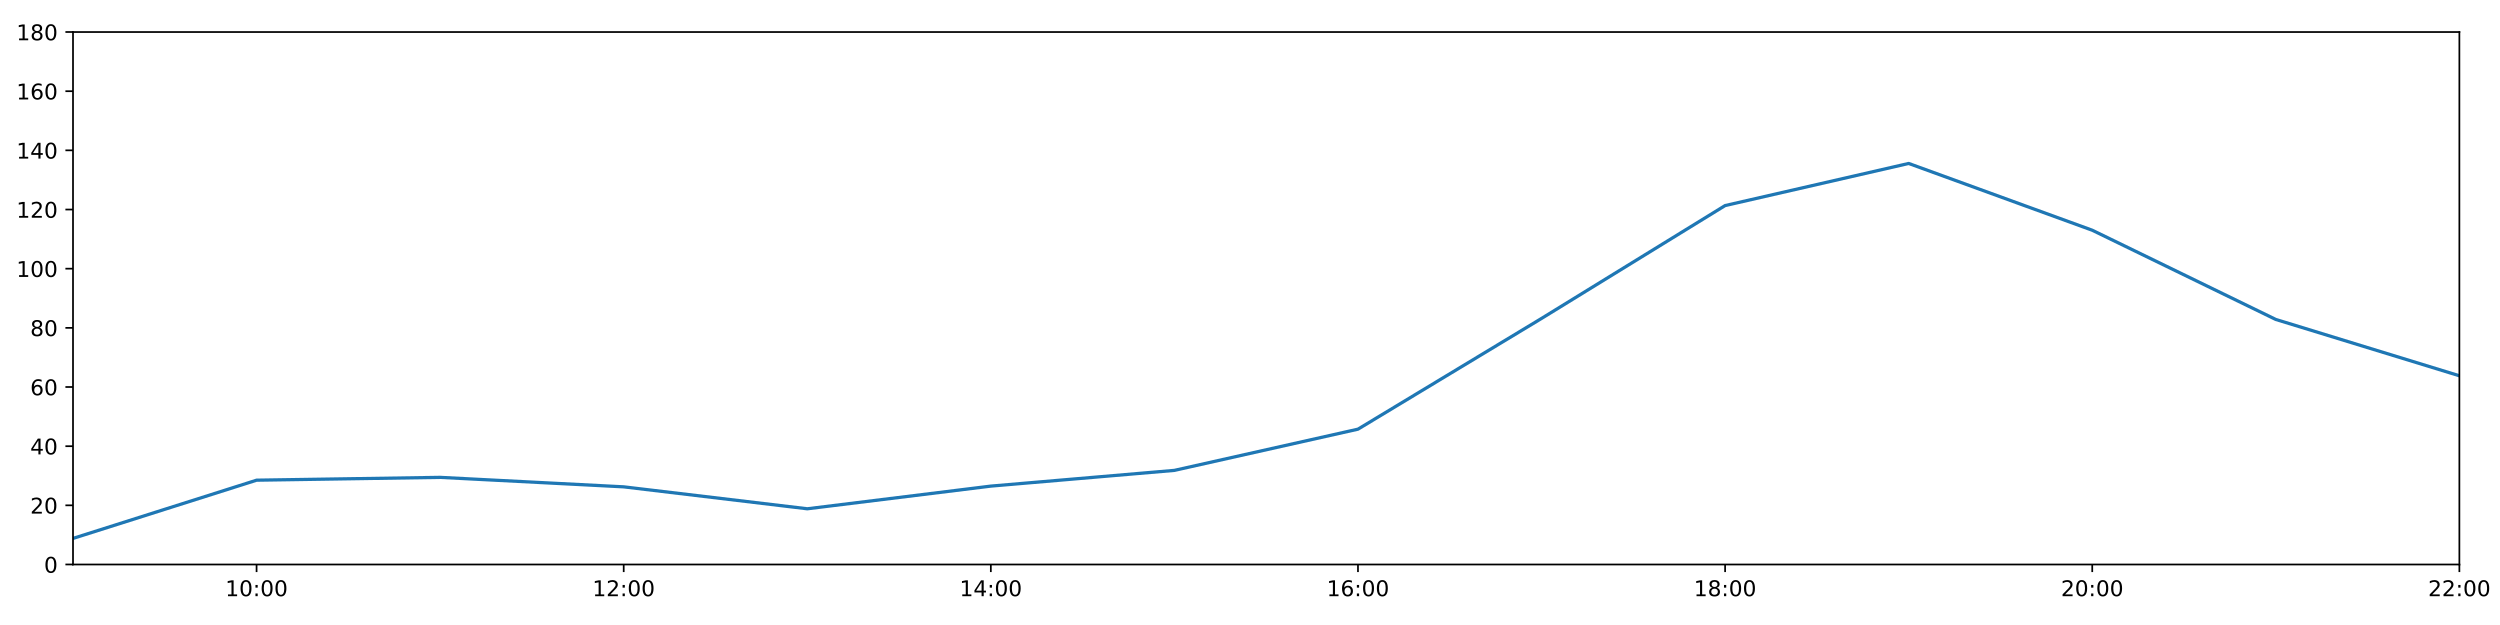
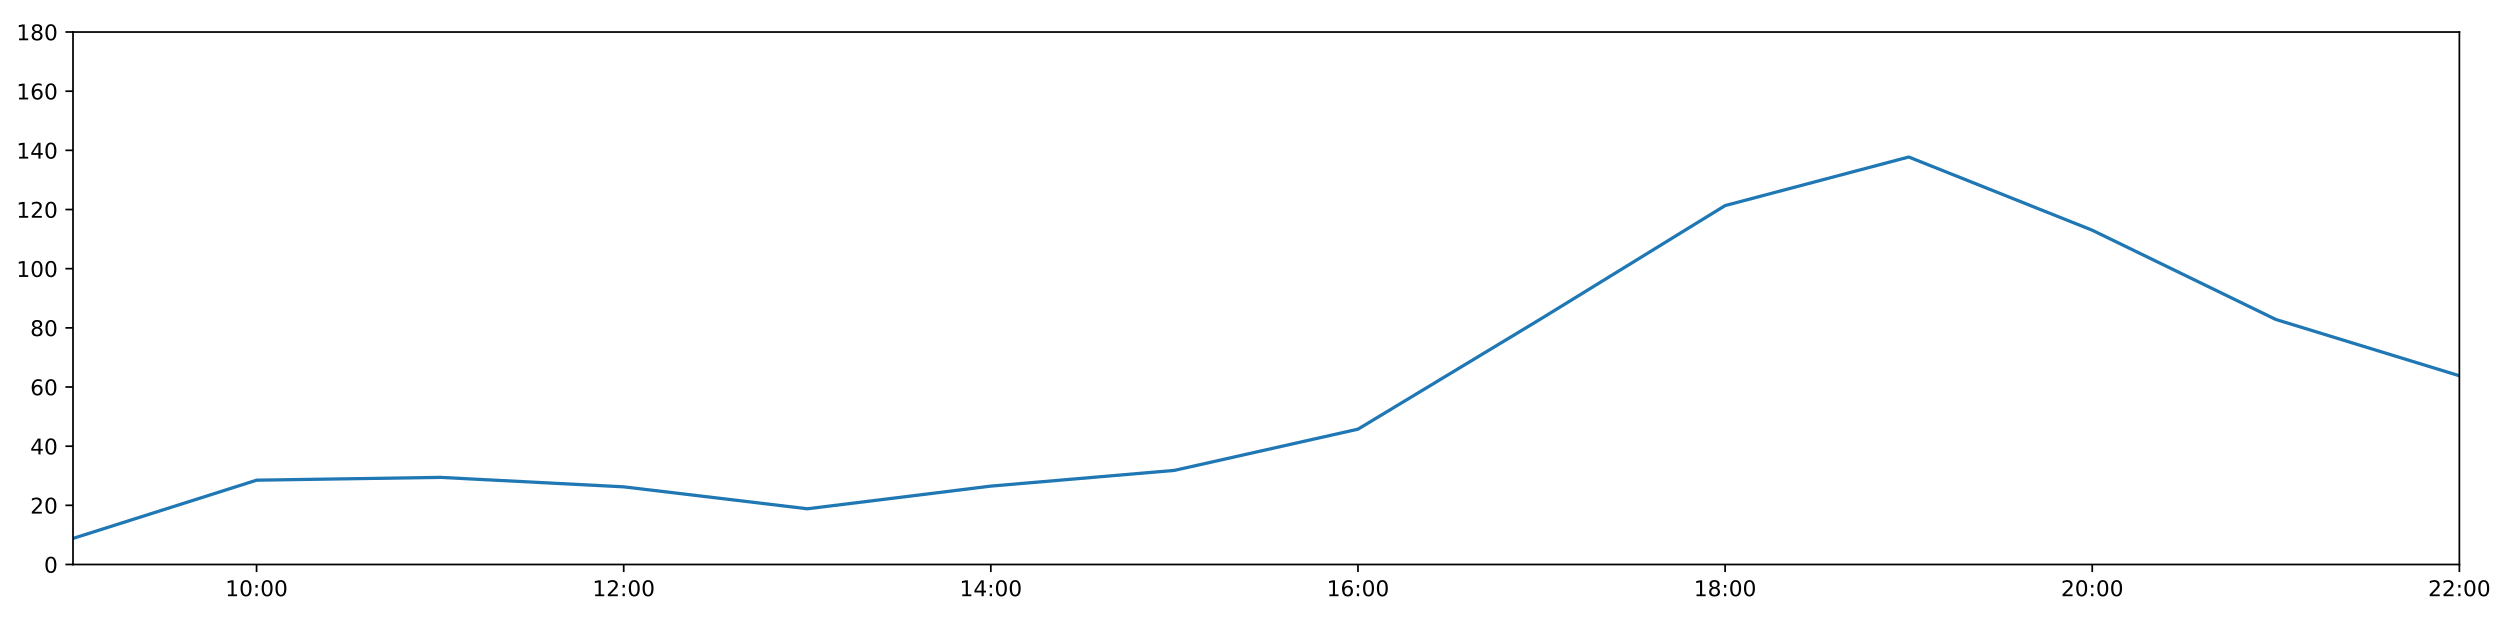
<svg xmlns="http://www.w3.org/2000/svg" xmlns:xlink="http://www.w3.org/1999/xlink" height="288pt" version="1.1" viewBox="0 0 1152 288" width="1152pt">
  <defs>
    <style type="text/css">
*{stroke-linecap:butt;stroke-linejoin:round;}
  </style>
  </defs>
  <g id="figure_1">
    <g id="patch_1">
      <path d="M 0 288  L 1152 288  L 1152 0  L 0 0  z " style="fill:#ffffff;" />
    </g>
    <g id="axes_1">
      <g id="patch_2">
        <path d="M 33.64 260.12  L 1133.28 260.12  L 1133.28 14.76  L 33.64 14.76  z " style="fill:#ffffff;" />
      </g>
      <g id="matplotlib.axis_1">
        <g id="xtick_1">
          <g id="line2d_1">
            <defs>
-               <path d="M 0 0  L 0 3.5  " id="m131ea34f9a" style="stroke:#000000;stroke-width:0.8;" />
-             </defs>
-             <g>
-               <use style="stroke:#000000;stroke-width:0.8;" x="118.228" xlink:href="#m131ea34f9a" y="260.12" />
+               <path d="M 0 0  L 0 3.5  " id="m7d94f243df" style="stroke:#000000;stroke-width:0.8;" />
+             </defs>
+             <g>
+               <use style="stroke:#000000;stroke-width:0.8;" x="118.228" xlink:href="#m7d94f243df" y="260.12" />
            </g>
          </g>
          <g id="text_1">
            <defs>
              <path d="M 12.406 8.297  L 28.516 8.297  L 28.516 63.922  L 10.984 60.406  L 10.984 69.391  L 28.422 72.906  L 38.281 72.906  L 38.281 8.297  L 54.391 8.297  L 54.391 0  L 12.406 0  z " id="DejaVuSans-49" />
              <path d="M 31.781 66.406  Q 24.172 66.406 20.328 58.906  Q 16.5 51.422 16.5 36.375  Q 16.5 21.391 20.328 13.891  Q 24.172 6.391 31.781 6.391  Q 39.453 6.391 43.281 13.891  Q 47.125 21.391 47.125 36.375  Q 47.125 51.422 43.281 58.906  Q 39.453 66.406 31.781 66.406  z M 31.781 74.219  Q 44.047 74.219 50.516 64.516  Q 56.984 54.828 56.984 36.375  Q 56.984 17.969 50.516 8.266  Q 44.047 -1.422 31.781 -1.422  Q 19.531 -1.422 13.062 8.266  Q 6.594 17.969 6.594 36.375  Q 6.594 54.828 13.062 64.516  Q 19.531 74.219 31.781 74.219  z " id="DejaVuSans-48" />
              <path d="M 11.719 12.406  L 22.016 12.406  L 22.016 0  L 11.719 0  z M 11.719 51.703  L 22.016 51.703  L 22.016 39.312  L 11.719 39.312  z " id="DejaVuSans-58" />
            </defs>
            <g transform="translate(103.8183 274.7184)scale(0.1 -0.1)">
              <use xlink:href="#DejaVuSans-49" />
              <use x="63.623" xlink:href="#DejaVuSans-48" />
              <use x="127.246" xlink:href="#DejaVuSans-58" />
              <use x="160.938" xlink:href="#DejaVuSans-48" />
              <use x="224.561" xlink:href="#DejaVuSans-48" />
            </g>
          </g>
        </g>
        <g id="xtick_2">
          <g id="line2d_2">
            <g>
-               <use style="stroke:#000000;stroke-width:0.8;" x="287.403" xlink:href="#m131ea34f9a" y="260.12" />
+               <use style="stroke:#000000;stroke-width:0.8;" x="287.403" xlink:href="#m7d94f243df" y="260.12" />
            </g>
          </g>
          <g id="text_2">
            <defs>
              <path d="M 19.188 8.297  L 53.609 8.297  L 53.609 0  L 7.328 0  L 7.328 8.297  Q 12.938 14.109 22.625 23.891  Q 32.328 33.688 34.812 36.531  Q 39.547 41.844 41.422 45.531  Q 43.312 49.219 43.312 52.781  Q 43.312 58.594 39.234 62.25  Q 35.156 65.922 28.609 65.922  Q 23.969 65.922 18.812 64.312  Q 13.672 62.703 7.812 59.422  L 7.812 69.391  Q 13.766 71.781 18.938 73  Q 24.125 74.219 28.422 74.219  Q 39.75 74.219 46.484 68.547  Q 53.219 62.891 53.219 53.422  Q 53.219 48.922 51.531 44.891  Q 49.859 40.875 45.406 35.406  Q 44.188 33.984 37.641 27.219  Q 31.109 20.453 19.188 8.297  z " id="DejaVuSans-50" />
            </defs>
            <g transform="translate(272.9937 274.7184)scale(0.1 -0.1)">
              <use xlink:href="#DejaVuSans-49" />
              <use x="63.623" xlink:href="#DejaVuSans-50" />
              <use x="127.246" xlink:href="#DejaVuSans-58" />
              <use x="160.938" xlink:href="#DejaVuSans-48" />
              <use x="224.561" xlink:href="#DejaVuSans-48" />
            </g>
          </g>
        </g>
        <g id="xtick_3">
          <g id="line2d_3">
            <g>
-               <use style="stroke:#000000;stroke-width:0.8;" x="456.578" xlink:href="#m131ea34f9a" y="260.12" />
+               <use style="stroke:#000000;stroke-width:0.8;" x="456.578" xlink:href="#m7d94f243df" y="260.12" />
            </g>
          </g>
          <g id="text_3">
            <defs>
              <path d="M 37.797 64.312  L 12.891 25.391  L 37.797 25.391  z M 35.203 72.906  L 47.609 72.906  L 47.609 25.391  L 58.016 25.391  L 58.016 17.188  L 47.609 17.188  L 47.609 0  L 37.797 0  L 37.797 17.188  L 4.891 17.188  L 4.891 26.703  z " id="DejaVuSans-52" />
            </defs>
            <g transform="translate(442.1691 274.7184)scale(0.1 -0.1)">
              <use xlink:href="#DejaVuSans-49" />
              <use x="63.623" xlink:href="#DejaVuSans-52" />
              <use x="127.246" xlink:href="#DejaVuSans-58" />
              <use x="160.938" xlink:href="#DejaVuSans-48" />
              <use x="224.561" xlink:href="#DejaVuSans-48" />
            </g>
          </g>
        </g>
        <g id="xtick_4">
          <g id="line2d_4">
            <g>
-               <use style="stroke:#000000;stroke-width:0.8;" x="625.754" xlink:href="#m131ea34f9a" y="260.12" />
+               <use style="stroke:#000000;stroke-width:0.8;" x="625.754" xlink:href="#m7d94f243df" y="260.12" />
            </g>
          </g>
          <g id="text_4">
            <defs>
              <path d="M 33.016 40.375  Q 26.375 40.375 22.484 35.828  Q 18.609 31.297 18.609 23.391  Q 18.609 15.531 22.484 10.953  Q 26.375 6.391 33.016 6.391  Q 39.656 6.391 43.531 10.953  Q 47.406 15.531 47.406 23.391  Q 47.406 31.297 43.531 35.828  Q 39.656 40.375 33.016 40.375  z M 52.594 71.297  L 52.594 62.312  Q 48.875 64.062 45.094 64.984  Q 41.312 65.922 37.594 65.922  Q 27.828 65.922 22.672 59.328  Q 17.531 52.734 16.797 39.406  Q 19.672 43.656 24.016 45.922  Q 28.375 48.188 33.594 48.188  Q 44.578 48.188 50.953 41.516  Q 57.328 34.859 57.328 23.391  Q 57.328 12.156 50.688 5.359  Q 44.047 -1.422 33.016 -1.422  Q 20.359 -1.422 13.672 8.266  Q 6.984 17.969 6.984 36.375  Q 6.984 53.656 15.188 63.938  Q 23.391 74.219 37.203 74.219  Q 40.922 74.219 44.703 73.484  Q 48.484 72.75 52.594 71.297  z " id="DejaVuSans-54" />
            </defs>
            <g transform="translate(611.3445 274.7184)scale(0.1 -0.1)">
              <use xlink:href="#DejaVuSans-49" />
              <use x="63.623" xlink:href="#DejaVuSans-54" />
              <use x="127.246" xlink:href="#DejaVuSans-58" />
              <use x="160.938" xlink:href="#DejaVuSans-48" />
              <use x="224.561" xlink:href="#DejaVuSans-48" />
            </g>
          </g>
        </g>
        <g id="xtick_5">
          <g id="line2d_5">
            <g>
-               <use style="stroke:#000000;stroke-width:0.8;" x="794.929" xlink:href="#m131ea34f9a" y="260.12" />
+               <use style="stroke:#000000;stroke-width:0.8;" x="794.929" xlink:href="#m7d94f243df" y="260.12" />
            </g>
          </g>
          <g id="text_5">
            <defs>
              <path d="M 31.781 34.625  Q 24.75 34.625 20.719 30.859  Q 16.703 27.094 16.703 20.516  Q 16.703 13.922 20.719 10.156  Q 24.75 6.391 31.781 6.391  Q 38.812 6.391 42.859 10.172  Q 46.922 13.969 46.922 20.516  Q 46.922 27.094 42.891 30.859  Q 38.875 34.625 31.781 34.625  z M 21.922 38.812  Q 15.578 40.375 12.031 44.719  Q 8.5 49.078 8.5 55.328  Q 8.5 64.062 14.719 69.141  Q 20.953 74.219 31.781 74.219  Q 42.672 74.219 48.875 69.141  Q 55.078 64.062 55.078 55.328  Q 55.078 49.078 51.531 44.719  Q 48 40.375 41.703 38.812  Q 48.828 37.156 52.797 32.312  Q 56.781 27.484 56.781 20.516  Q 56.781 9.906 50.312 4.234  Q 43.844 -1.422 31.781 -1.422  Q 19.734 -1.422 13.25 4.234  Q 6.781 9.906 6.781 20.516  Q 6.781 27.484 10.781 32.312  Q 14.797 37.156 21.922 38.812  z M 18.312 54.391  Q 18.312 48.734 21.844 45.562  Q 25.391 42.391 31.781 42.391  Q 38.141 42.391 41.719 45.562  Q 45.312 48.734 45.312 54.391  Q 45.312 60.062 41.719 63.234  Q 38.141 66.406 31.781 66.406  Q 25.391 66.406 21.844 63.234  Q 18.312 60.062 18.312 54.391  z " id="DejaVuSans-56" />
            </defs>
            <g transform="translate(780.5199 274.7184)scale(0.1 -0.1)">
              <use xlink:href="#DejaVuSans-49" />
              <use x="63.623" xlink:href="#DejaVuSans-56" />
              <use x="127.246" xlink:href="#DejaVuSans-58" />
              <use x="160.938" xlink:href="#DejaVuSans-48" />
              <use x="224.561" xlink:href="#DejaVuSans-48" />
            </g>
          </g>
        </g>
        <g id="xtick_6">
          <g id="line2d_6">
            <g>
-               <use style="stroke:#000000;stroke-width:0.8;" x="964.105" xlink:href="#m131ea34f9a" y="260.12" />
+               <use style="stroke:#000000;stroke-width:0.8;" x="964.105" xlink:href="#m7d94f243df" y="260.12" />
            </g>
          </g>
          <g id="text_6">
            <g transform="translate(949.6952 274.7184)scale(0.1 -0.1)">
              <use xlink:href="#DejaVuSans-50" />
              <use x="63.623" xlink:href="#DejaVuSans-48" />
              <use x="127.246" xlink:href="#DejaVuSans-58" />
              <use x="160.938" xlink:href="#DejaVuSans-48" />
              <use x="224.561" xlink:href="#DejaVuSans-48" />
            </g>
          </g>
        </g>
        <g id="xtick_7">
          <g id="line2d_7">
            <g>
-               <use style="stroke:#000000;stroke-width:0.8;" x="1133.28" xlink:href="#m131ea34f9a" y="260.12" />
+               <use style="stroke:#000000;stroke-width:0.8;" x="1133.28" xlink:href="#m7d94f243df" y="260.12" />
            </g>
          </g>
          <g id="text_7">
            <g transform="translate(1118.871 274.7184)scale(0.1 -0.1)">
              <use xlink:href="#DejaVuSans-50" />
              <use x="63.623" xlink:href="#DejaVuSans-50" />
              <use x="127.246" xlink:href="#DejaVuSans-58" />
              <use x="160.938" xlink:href="#DejaVuSans-48" />
              <use x="224.561" xlink:href="#DejaVuSans-48" />
            </g>
          </g>
        </g>
      </g>
      <g id="matplotlib.axis_2">
        <g id="ytick_1">
          <g id="line2d_8">
            <defs>
-               <path d="M 0 0  L -3.5 0  " id="mfec7d20357" style="stroke:#000000;stroke-width:0.8;" />
-             </defs>
-             <g>
-               <use style="stroke:#000000;stroke-width:0.8;" x="33.64" xlink:href="#mfec7d20357" y="260.12" />
+               <path d="M 0 0  L -3.5 0  " id="m6d52489660" style="stroke:#000000;stroke-width:0.8;" />
+             </defs>
+             <g>
+               <use style="stroke:#000000;stroke-width:0.8;" x="33.64" xlink:href="#m6d52489660" y="260.12" />
            </g>
          </g>
          <g id="text_8">
            <g transform="translate(20.2775 263.9192)scale(0.1 -0.1)">
              <use xlink:href="#DejaVuSans-48" />
            </g>
          </g>
        </g>
        <g id="ytick_2">
          <g id="line2d_9">
            <g>
-               <use style="stroke:#000000;stroke-width:0.8;" x="33.64" xlink:href="#mfec7d20357" y="232.858" />
+               <use style="stroke:#000000;stroke-width:0.8;" x="33.64" xlink:href="#m6d52489660" y="232.858" />
            </g>
          </g>
          <g id="text_9">
            <g transform="translate(13.915 236.657)scale(0.1 -0.1)">
              <use xlink:href="#DejaVuSans-50" />
              <use x="63.623" xlink:href="#DejaVuSans-48" />
            </g>
          </g>
        </g>
        <g id="ytick_3">
          <g id="line2d_10">
            <g>
-               <use style="stroke:#000000;stroke-width:0.8;" x="33.64" xlink:href="#mfec7d20357" y="205.596" />
+               <use style="stroke:#000000;stroke-width:0.8;" x="33.64" xlink:href="#m6d52489660" y="205.596" />
            </g>
          </g>
          <g id="text_10">
            <g transform="translate(13.915 209.3948)scale(0.1 -0.1)">
              <use xlink:href="#DejaVuSans-52" />
              <use x="63.623" xlink:href="#DejaVuSans-48" />
            </g>
          </g>
        </g>
        <g id="ytick_4">
          <g id="line2d_11">
            <g>
-               <use style="stroke:#000000;stroke-width:0.8;" x="33.64" xlink:href="#mfec7d20357" y="178.333" />
+               <use style="stroke:#000000;stroke-width:0.8;" x="33.64" xlink:href="#m6d52489660" y="178.333" />
            </g>
          </g>
          <g id="text_11">
            <g transform="translate(13.915 182.1326)scale(0.1 -0.1)">
              <use xlink:href="#DejaVuSans-54" />
              <use x="63.623" xlink:href="#DejaVuSans-48" />
            </g>
          </g>
        </g>
        <g id="ytick_5">
          <g id="line2d_12">
            <g>
-               <use style="stroke:#000000;stroke-width:0.8;" x="33.64" xlink:href="#mfec7d20357" y="151.071" />
+               <use style="stroke:#000000;stroke-width:0.8;" x="33.64" xlink:href="#m6d52489660" y="151.071" />
            </g>
          </g>
          <g id="text_12">
            <g transform="translate(13.915 154.8703)scale(0.1 -0.1)">
              <use xlink:href="#DejaVuSans-56" />
              <use x="63.623" xlink:href="#DejaVuSans-48" />
            </g>
          </g>
        </g>
        <g id="ytick_6">
          <g id="line2d_13">
            <g>
-               <use style="stroke:#000000;stroke-width:0.8;" x="33.64" xlink:href="#mfec7d20357" y="123.809" />
+               <use style="stroke:#000000;stroke-width:0.8;" x="33.64" xlink:href="#m6d52489660" y="123.809" />
            </g>
          </g>
          <g id="text_13">
            <g transform="translate(7.5525 127.6081)scale(0.1 -0.1)">
              <use xlink:href="#DejaVuSans-49" />
              <use x="63.623" xlink:href="#DejaVuSans-48" />
              <use x="127.246" xlink:href="#DejaVuSans-48" />
            </g>
          </g>
        </g>
        <g id="ytick_7">
          <g id="line2d_14">
            <g>
-               <use style="stroke:#000000;stroke-width:0.8;" x="33.64" xlink:href="#mfec7d20357" y="96.547" />
+               <use style="stroke:#000000;stroke-width:0.8;" x="33.64" xlink:href="#m6d52489660" y="96.547" />
            </g>
          </g>
          <g id="text_14">
            <g transform="translate(7.5525 100.3459)scale(0.1 -0.1)">
              <use xlink:href="#DejaVuSans-49" />
              <use x="63.623" xlink:href="#DejaVuSans-50" />
              <use x="127.246" xlink:href="#DejaVuSans-48" />
            </g>
          </g>
        </g>
        <g id="ytick_8">
          <g id="line2d_15">
            <g>
-               <use style="stroke:#000000;stroke-width:0.8;" x="33.64" xlink:href="#mfec7d20357" y="69.284" />
+               <use style="stroke:#000000;stroke-width:0.8;" x="33.64" xlink:href="#m6d52489660" y="69.284" />
            </g>
          </g>
          <g id="text_15">
            <g transform="translate(7.5525 73.08366)scale(0.1 -0.1)">
              <use xlink:href="#DejaVuSans-49" />
              <use x="63.623" xlink:href="#DejaVuSans-52" />
              <use x="127.246" xlink:href="#DejaVuSans-48" />
            </g>
          </g>
        </g>
        <g id="ytick_9">
          <g id="line2d_16">
            <g>
-               <use style="stroke:#000000;stroke-width:0.8;" x="33.64" xlink:href="#mfec7d20357" y="42.022" />
+               <use style="stroke:#000000;stroke-width:0.8;" x="33.64" xlink:href="#m6d52489660" y="42.022" />
            </g>
          </g>
          <g id="text_16">
            <g transform="translate(7.5525 45.82144)scale(0.1 -0.1)">
              <use xlink:href="#DejaVuSans-49" />
              <use x="63.623" xlink:href="#DejaVuSans-54" />
              <use x="127.246" xlink:href="#DejaVuSans-48" />
            </g>
          </g>
        </g>
        <g id="ytick_10">
          <g id="line2d_17">
            <g>
-               <use style="stroke:#000000;stroke-width:0.8;" x="33.64" xlink:href="#mfec7d20357" y="14.76" />
+               <use style="stroke:#000000;stroke-width:0.8;" x="33.64" xlink:href="#m6d52489660" y="14.76" />
            </g>
          </g>
          <g id="text_17">
            <g transform="translate(7.5525 18.55922)scale(0.1 -0.1)">
              <use xlink:href="#DejaVuSans-49" />
              <use x="63.623" xlink:href="#DejaVuSans-56" />
              <use x="127.246" xlink:href="#DejaVuSans-48" />
            </g>
          </g>
        </g>
      </g>
      <g id="line2d_18">
-         <path clip-path="url(#p5f1a5806d0)" d="M 33.64 248.1  L 118.228 221.271  L 202.815 219.97  L 287.403 224.338  L 371.991 234.448  L 456.578 223.998  L 541.166 216.748  L 625.754 197.758  L 710.342 146.734  L 794.929 94.729  L 879.517 75.321  L 964.105 106.088  L 1048.692 147.209  L 1133.28 173.154  " style="fill:none;stroke:#1f77b4;stroke-linecap:square;stroke-width:1.5;" />
+         <path clip-path="url(#pa951ab40f1)" d="M 33.64 248.1  L 118.228 221.271  L 202.815 219.97  L 287.403 224.338  L 371.991 234.448  L 456.578 223.998  L 541.166 216.748  L 625.754 197.758  L 710.342 146.734  L 794.929 94.729  L 879.517 72.351  L 964.105 106.088  L 1048.692 147.209  L 1133.28 173.154  " style="fill:none;stroke:#1f77b4;stroke-linecap:square;stroke-width:1.5;" />
      </g>
      <g id="patch_3">
        <path d="M 33.64 260.12  L 33.64 14.76  " style="fill:none;stroke:#000000;stroke-linecap:square;stroke-linejoin:miter;stroke-width:0.8;" />
      </g>
      <g id="patch_4">
        <path d="M 1133.28 260.12  L 1133.28 14.76  " style="fill:none;stroke:#000000;stroke-linecap:square;stroke-linejoin:miter;stroke-width:0.8;" />
      </g>
      <g id="patch_5">
        <path d="M 33.64 260.12  L 1133.28 260.12  " style="fill:none;stroke:#000000;stroke-linecap:square;stroke-linejoin:miter;stroke-width:0.8;" />
      </g>
      <g id="patch_6">
        <path d="M 33.64 14.76  L 1133.28 14.76  " style="fill:none;stroke:#000000;stroke-linecap:square;stroke-linejoin:miter;stroke-width:0.8;" />
      </g>
    </g>
  </g>
  <defs>
-     <clipPath id="p5f1a5806d0">
+     <clipPath id="pa951ab40f1">
      <rect height="245.36" width="1099.64" x="33.64" y="14.76" />
    </clipPath>
  </defs>
</svg>
